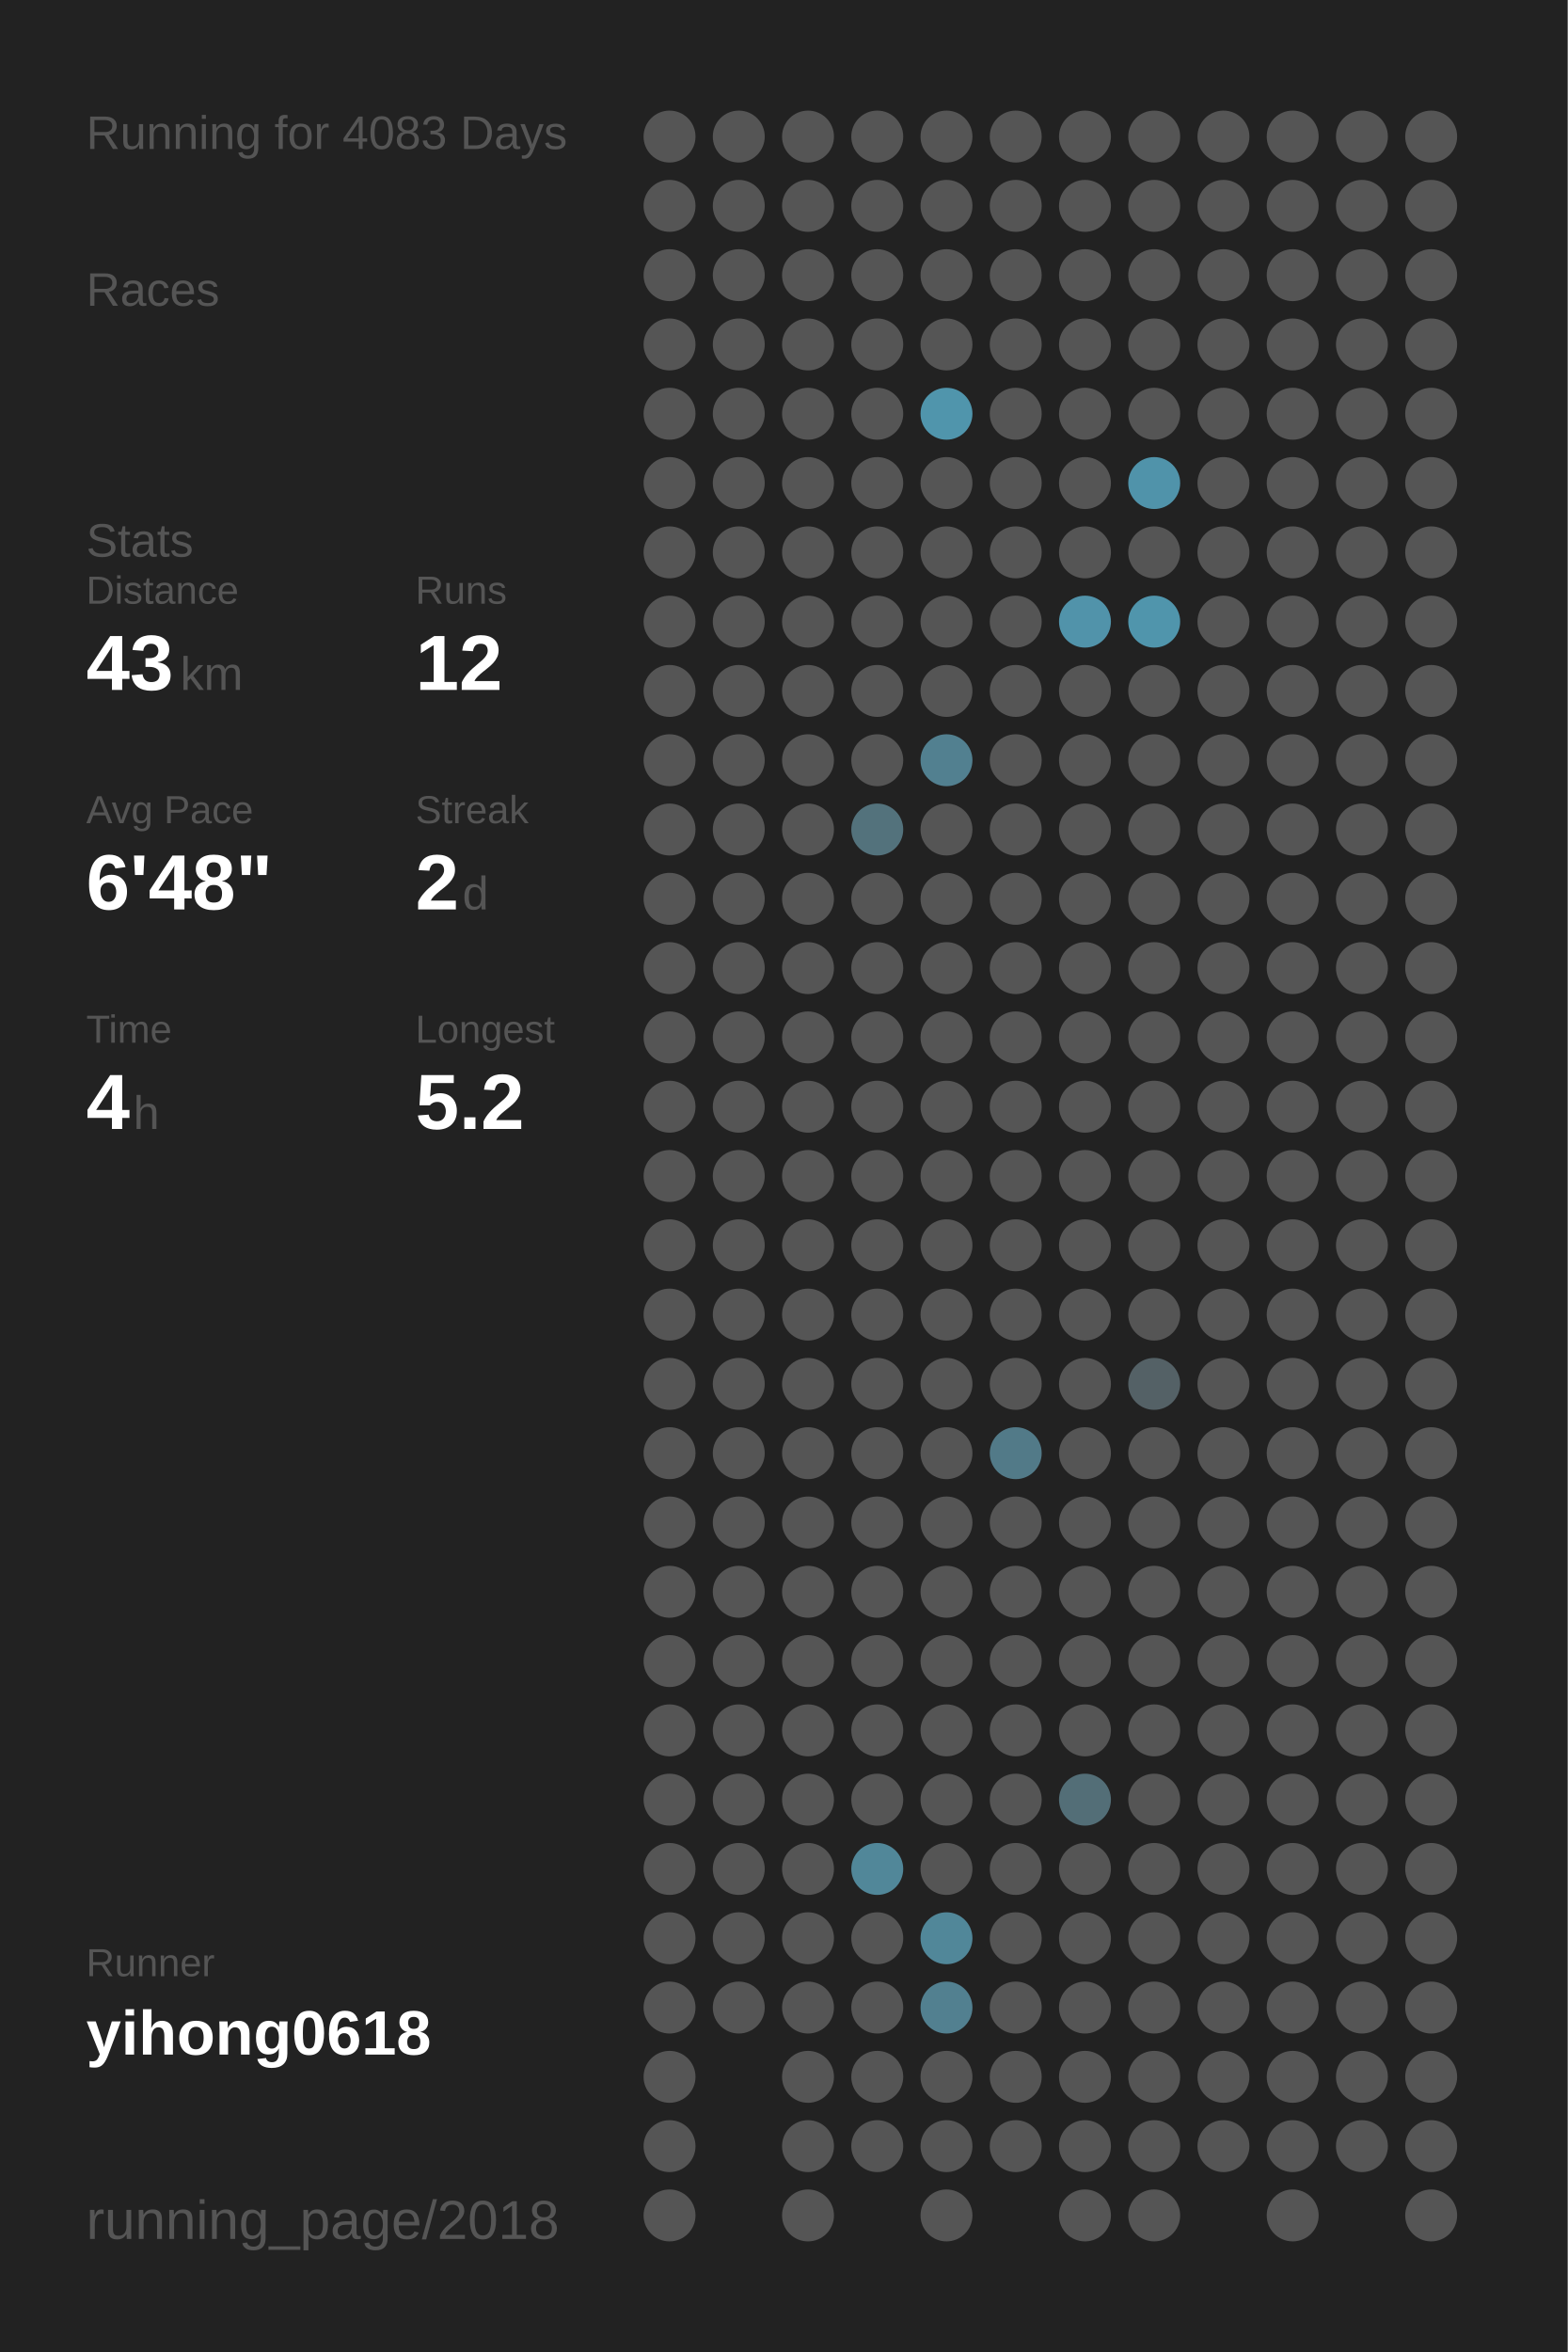
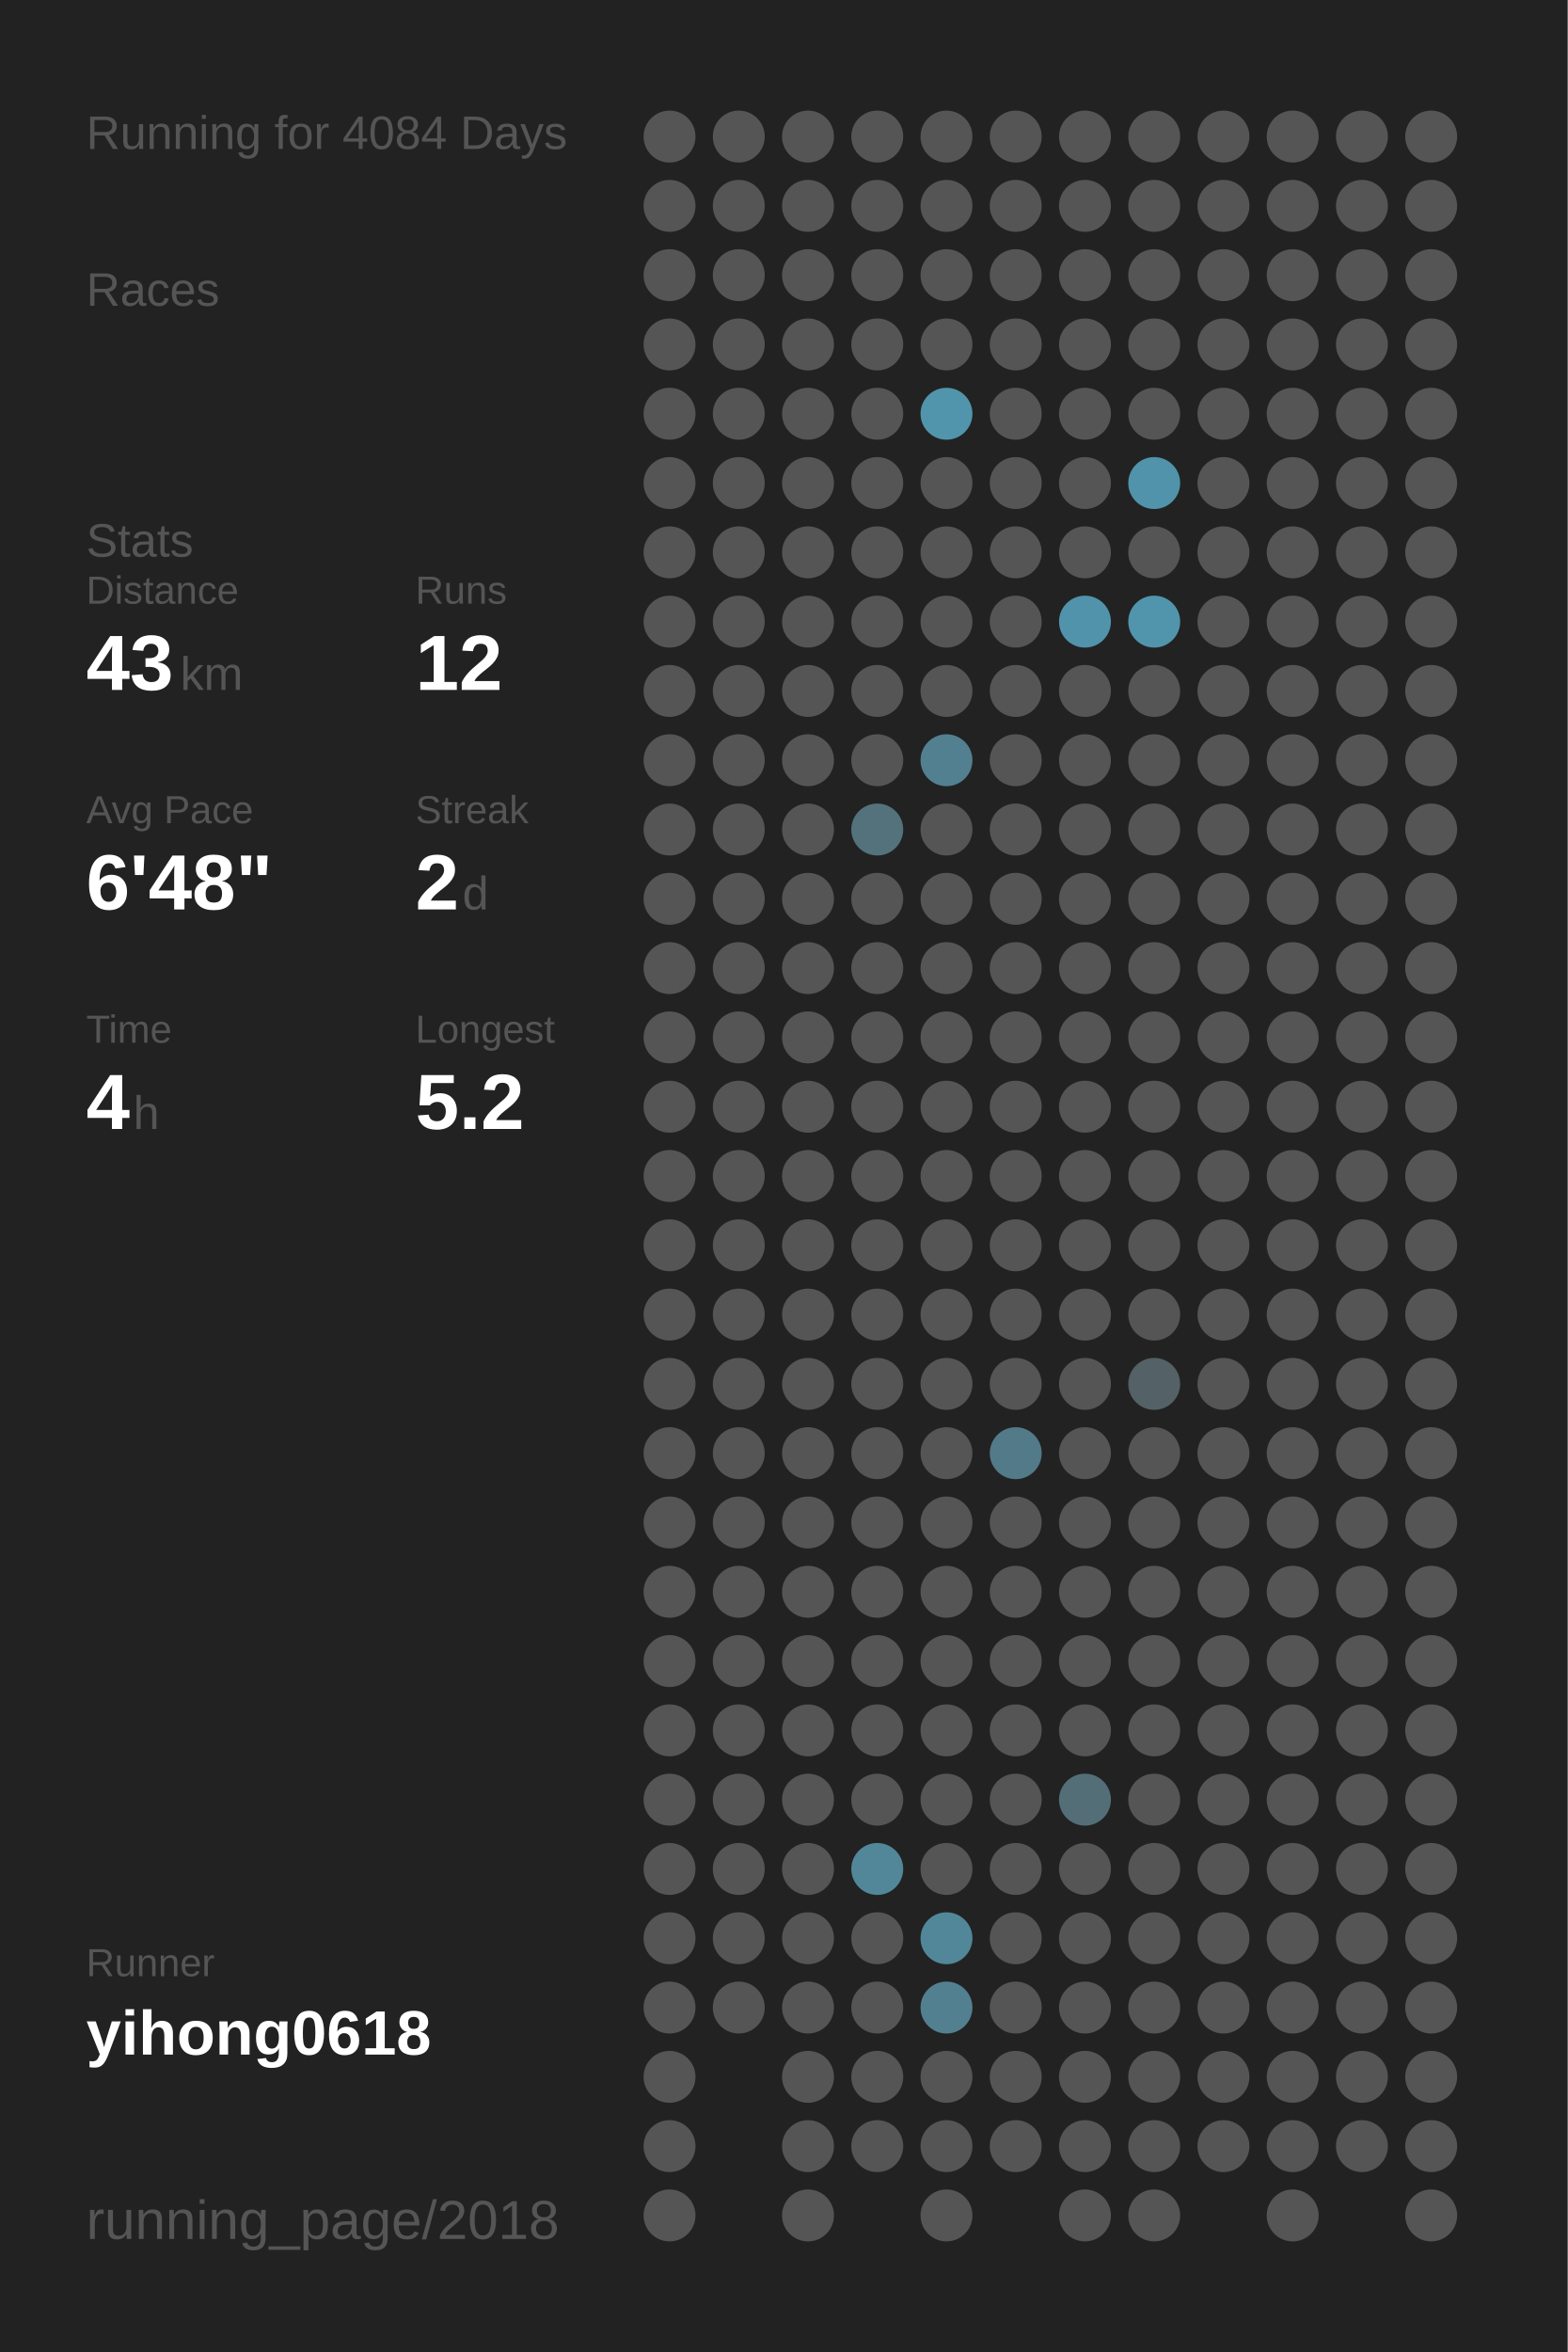
<svg xmlns="http://www.w3.org/2000/svg" baseProfile="full" height="300mm" version="1.1" viewBox="0,0,200,300" width="200mm">
  <defs />
  <rect fill="#222222" height="300" width="200" x="0" y="0" />
-   <text fill="#555555" style="font-size:6px; font-family:Arial;" x="11" y="19">Running for 4083 Days</text>
+   <text fill="#555555" style="font-size:6px; font-family:Arial;" x="11" y="19">Running for 4084 Days</text>
  <text fill="#555555" style="font-size:6px; font-family:Arial;" x="11" y="39">Races</text>
  <text fill="#555555" style="font-size:6px; font-family:Arial;" x="11" y="71">Stats</text>
  <text fill="#555555" style="font-size:5px; font-family:Arial;" x="11" y="77">Distance</text>
  <text fill="#FFFFFF" style="font-size:10px; font-family:Arial; font-weight:bold;" x="11" y="88">43</text>
  <text fill="#555555" style="font-size:6px; font-family:Arial;" x="23" y="88">km</text>
  <text fill="#555555" style="font-size:5px; font-family:Arial;" x="53" y="77">Runs</text>
  <text fill="#FFFFFF" style="font-size:10px; font-family:Arial; font-weight:bold;" x="53" y="88">12</text>
  <text fill="#555555" style="font-size:5px; font-family:Arial;" x="11" y="105">Avg Pace</text>
  <text fill="#FFFFFF" style="font-size:10px; font-family:Arial; font-weight:bold;" x="11" y="116">6'48"</text>
  <text fill="#555555" style="font-size:5px; font-family:Arial;" x="53" y="105">Streak</text>
  <text fill="#FFFFFF" style="font-size:10px; font-family:Arial; font-weight:bold;" x="53" y="116">2</text>
  <text fill="#555555" style="font-size:6px; font-family:Arial;" x="59" y="116">d</text>
  <text fill="#555555" style="font-size:5px; font-family:Arial;" x="11" y="133">Time</text>
  <text fill="#FFFFFF" style="font-size:10px; font-family:Arial; font-weight:bold;" x="11" y="144">4</text>
  <text fill="#555555" style="font-size:6px; font-family:Arial;" x="17" y="144">h</text>
  <text fill="#555555" style="font-size:5px; font-family:Arial;" x="53" y="133">Longest</text>
  <text fill="#FFFFFF" style="font-size:10px; font-family:Arial; font-weight:bold;" x="53" y="144">5.2</text>
  <text fill="#555555" style="font-size:5px; font-family:Arial;" x="11" y="252.065">Runner</text>
  <text fill="#FFFFFF" style="font-size:8px; font-family:Arial; font-weight:bold;" x="11" y="262.065">yihong0618</text>
  <text fill="#555555" style="font-size:7px; font-family:Arial;" x="11" y="285.581">running_page/2018</text>
  <circle cx="85.417" cy="17.419" fill="#555555" r="3.312" />
  <circle cx="85.417" cy="26.258" fill="#555555" r="3.312" />
  <circle cx="85.417" cy="35.097" fill="#555555" r="3.312" />
  <circle cx="85.417" cy="43.935" fill="#555555" r="3.312" />
  <circle cx="85.417" cy="52.774" fill="#555555" r="3.312" />
  <circle cx="85.417" cy="61.613" fill="#555555" r="3.312" />
  <circle cx="85.417" cy="70.452" fill="#555555" r="3.312" />
  <circle cx="85.417" cy="79.29" fill="#555555" r="3.312" />
  <circle cx="85.417" cy="88.129" fill="#555555" r="3.312" />
  <circle cx="85.417" cy="96.968" fill="#555555" r="3.312" />
  <circle cx="85.417" cy="105.806" fill="#555555" r="3.312" />
  <circle cx="85.417" cy="114.645" fill="#555555" r="3.312" />
  <circle cx="85.417" cy="123.484" fill="#555555" r="3.312" />
  <circle cx="85.417" cy="132.323" fill="#555555" r="3.312" />
  <circle cx="85.417" cy="141.161" fill="#555555" r="3.312" />
  <circle cx="85.417" cy="150" fill="#555555" r="3.312" />
  <circle cx="85.417" cy="158.839" fill="#555555" r="3.312" />
  <circle cx="85.417" cy="167.677" fill="#555555" r="3.312" />
  <circle cx="85.417" cy="176.516" fill="#555555" r="3.312" />
  <circle cx="85.417" cy="185.355" fill="#555555" r="3.312" />
  <circle cx="85.417" cy="194.194" fill="#555555" r="3.312" />
  <circle cx="85.417" cy="203.032" fill="#555555" r="3.312" />
  <circle cx="85.417" cy="211.871" fill="#555555" r="3.312" />
  <circle cx="85.417" cy="220.71" fill="#555555" r="3.312" />
  <circle cx="85.417" cy="229.548" fill="#555555" r="3.312" />
  <circle cx="85.417" cy="238.387" fill="#555555" r="3.312" />
  <circle cx="85.417" cy="247.226" fill="#555555" r="3.312" />
  <circle cx="85.417" cy="256.065" fill="#555555" r="3.312" />
  <circle cx="85.417" cy="264.903" fill="#555555" r="3.312" />
  <circle cx="85.417" cy="273.742" fill="#555555" r="3.312" />
  <circle cx="85.417" cy="282.581" fill="#555555" r="3.312" />
  <circle cx="94.25" cy="17.419" fill="#555555" r="3.312" />
  <circle cx="94.25" cy="26.258" fill="#555555" r="3.312" />
  <circle cx="94.25" cy="35.097" fill="#555555" r="3.312" />
  <circle cx="94.25" cy="43.935" fill="#555555" r="3.312" />
  <circle cx="94.25" cy="52.774" fill="#555555" r="3.312" />
  <circle cx="94.25" cy="61.613" fill="#555555" r="3.312" />
  <circle cx="94.25" cy="70.452" fill="#555555" r="3.312" />
  <circle cx="94.25" cy="79.29" fill="#555555" r="3.312" />
  <circle cx="94.25" cy="88.129" fill="#555555" r="3.312" />
  <circle cx="94.25" cy="96.968" fill="#555555" r="3.312" />
  <circle cx="94.25" cy="105.806" fill="#555555" r="3.312" />
  <circle cx="94.25" cy="114.645" fill="#555555" r="3.312" />
  <circle cx="94.25" cy="123.484" fill="#555555" r="3.312" />
  <circle cx="94.25" cy="132.323" fill="#555555" r="3.312" />
  <circle cx="94.25" cy="141.161" fill="#555555" r="3.312" />
  <circle cx="94.25" cy="150" fill="#555555" r="3.312" />
  <circle cx="94.25" cy="158.839" fill="#555555" r="3.312" />
  <circle cx="94.25" cy="167.677" fill="#555555" r="3.312" />
  <circle cx="94.25" cy="176.516" fill="#555555" r="3.312" />
  <circle cx="94.25" cy="185.355" fill="#555555" r="3.312" />
  <circle cx="94.25" cy="194.194" fill="#555555" r="3.312" />
  <circle cx="94.25" cy="203.032" fill="#555555" r="3.312" />
  <circle cx="94.25" cy="211.871" fill="#555555" r="3.312" />
  <circle cx="94.25" cy="220.71" fill="#555555" r="3.312" />
  <circle cx="94.25" cy="229.548" fill="#555555" r="3.312" />
  <circle cx="94.25" cy="238.387" fill="#555555" r="3.312" />
  <circle cx="94.25" cy="247.226" fill="#555555" r="3.312" />
  <circle cx="94.25" cy="256.065" fill="#555555" r="3.312" />
  <circle cx="103.083" cy="17.419" fill="#555555" r="3.312" />
  <circle cx="103.083" cy="26.258" fill="#555555" r="3.312" />
  <circle cx="103.083" cy="35.097" fill="#555555" r="3.312" />
  <circle cx="103.083" cy="43.935" fill="#555555" r="3.312" />
  <circle cx="103.083" cy="52.774" fill="#555555" r="3.312" />
  <circle cx="103.083" cy="61.613" fill="#555555" r="3.312" />
  <circle cx="103.083" cy="70.452" fill="#555555" r="3.312" />
  <circle cx="103.083" cy="79.29" fill="#555555" r="3.312" />
  <circle cx="103.083" cy="88.129" fill="#555555" r="3.312" />
  <circle cx="103.083" cy="96.968" fill="#555555" r="3.312" />
  <circle cx="103.083" cy="105.806" fill="#555555" r="3.312" />
  <circle cx="103.083" cy="114.645" fill="#555555" r="3.312" />
  <circle cx="103.083" cy="123.484" fill="#555555" r="3.312" />
  <circle cx="103.083" cy="132.323" fill="#555555" r="3.312" />
  <circle cx="103.083" cy="141.161" fill="#555555" r="3.312" />
  <circle cx="103.083" cy="150" fill="#555555" r="3.312" />
  <circle cx="103.083" cy="158.839" fill="#555555" r="3.312" />
  <circle cx="103.083" cy="167.677" fill="#555555" r="3.312" />
  <circle cx="103.083" cy="176.516" fill="#555555" r="3.312" />
  <circle cx="103.083" cy="185.355" fill="#555555" r="3.312" />
  <circle cx="103.083" cy="194.194" fill="#555555" r="3.312" />
  <circle cx="103.083" cy="203.032" fill="#555555" r="3.312" />
  <circle cx="103.083" cy="211.871" fill="#555555" r="3.312" />
  <circle cx="103.083" cy="220.71" fill="#555555" r="3.312" />
  <circle cx="103.083" cy="229.548" fill="#555555" r="3.312" />
  <circle cx="103.083" cy="238.387" fill="#555555" r="3.312" />
  <circle cx="103.083" cy="247.226" fill="#555555" r="3.312" />
  <circle cx="103.083" cy="256.065" fill="#555555" r="3.312" />
  <circle cx="103.083" cy="264.903" fill="#555555" r="3.312" />
  <circle cx="103.083" cy="273.742" fill="#555555" r="3.312" />
  <circle cx="103.083" cy="282.581" fill="#555555" r="3.312" />
  <circle cx="111.917" cy="17.419" fill="#555555" r="3.312" />
  <circle cx="111.917" cy="26.258" fill="#555555" r="3.312" />
  <circle cx="111.917" cy="35.097" fill="#555555" r="3.312" />
  <circle cx="111.917" cy="43.935" fill="#555555" r="3.312" />
  <circle cx="111.917" cy="52.774" fill="#555555" r="3.312" />
  <circle cx="111.917" cy="61.613" fill="#555555" r="3.312" />
  <circle cx="111.917" cy="70.452" fill="#555555" r="3.312" />
  <circle cx="111.917" cy="79.29" fill="#555555" r="3.312" />
  <circle cx="111.917" cy="88.129" fill="#555555" r="3.312" />
  <circle cx="111.917" cy="96.968" fill="#555555" r="3.312" />
  <circle cx="111.917" cy="105.806" fill="#53727c" r="3.312" />
  <circle cx="111.917" cy="114.645" fill="#555555" r="3.312" />
  <circle cx="111.917" cy="123.484" fill="#555555" r="3.312" />
  <circle cx="111.917" cy="132.323" fill="#555555" r="3.312" />
  <circle cx="111.917" cy="141.161" fill="#555555" r="3.312" />
  <circle cx="111.917" cy="150" fill="#555555" r="3.312" />
  <circle cx="111.917" cy="158.839" fill="#555555" r="3.312" />
  <circle cx="111.917" cy="167.677" fill="#555555" r="3.312" />
  <circle cx="111.917" cy="176.516" fill="#555555" r="3.312" />
  <circle cx="111.917" cy="185.355" fill="#555555" r="3.312" />
  <circle cx="111.917" cy="194.194" fill="#555555" r="3.312" />
  <circle cx="111.917" cy="203.032" fill="#555555" r="3.312" />
  <circle cx="111.917" cy="211.871" fill="#555555" r="3.312" />
  <circle cx="111.917" cy="220.71" fill="#555555" r="3.312" />
  <circle cx="111.917" cy="229.548" fill="#555555" r="3.312" />
  <circle cx="111.917" cy="238.387" fill="#518799" r="3.312" />
  <circle cx="111.917" cy="247.226" fill="#555555" r="3.312" />
  <circle cx="111.917" cy="256.065" fill="#555555" r="3.312" />
  <circle cx="111.917" cy="264.903" fill="#555555" r="3.312" />
  <circle cx="111.917" cy="273.742" fill="#555555" r="3.312" />
  <circle cx="120.75" cy="17.419" fill="#555555" r="3.312" />
  <circle cx="120.75" cy="26.258" fill="#555555" r="3.312" />
  <circle cx="120.75" cy="35.097" fill="#555555" r="3.312" />
  <circle cx="120.75" cy="43.935" fill="#555555" r="3.312" />
  <circle cx="120.75" cy="52.774" fill="#5095ac" r="3.312" />
  <circle cx="120.75" cy="61.613" fill="#555555" r="3.312" />
  <circle cx="120.75" cy="70.452" fill="#555555" r="3.312" />
  <circle cx="120.75" cy="79.29" fill="#555555" r="3.312" />
  <circle cx="120.75" cy="88.129" fill="#555555" r="3.312" />
  <circle cx="120.75" cy="96.968" fill="#528090" r="3.312" />
  <circle cx="120.75" cy="105.806" fill="#555555" r="3.312" />
  <circle cx="120.75" cy="114.645" fill="#555555" r="3.312" />
  <circle cx="120.75" cy="123.484" fill="#555555" r="3.312" />
  <circle cx="120.75" cy="132.323" fill="#555555" r="3.312" />
  <circle cx="120.75" cy="141.161" fill="#555555" r="3.312" />
  <circle cx="120.75" cy="150" fill="#555555" r="3.312" />
  <circle cx="120.75" cy="158.839" fill="#555555" r="3.312" />
  <circle cx="120.75" cy="167.677" fill="#555555" r="3.312" />
  <circle cx="120.75" cy="176.516" fill="#555555" r="3.312" />
  <circle cx="120.75" cy="185.355" fill="#555555" r="3.312" />
  <circle cx="120.75" cy="194.194" fill="#555555" r="3.312" />
  <circle cx="120.75" cy="203.032" fill="#555555" r="3.312" />
  <circle cx="120.75" cy="211.871" fill="#555555" r="3.312" />
  <circle cx="120.75" cy="220.71" fill="#555555" r="3.312" />
  <circle cx="120.75" cy="229.548" fill="#555555" r="3.312" />
  <circle cx="120.75" cy="238.387" fill="#555555" r="3.312" />
  <circle cx="120.75" cy="247.226" fill="#518799" r="3.312" />
  <circle cx="120.75" cy="256.065" fill="#528090" r="3.312" />
  <circle cx="120.75" cy="264.903" fill="#555555" r="3.312" />
  <circle cx="120.75" cy="273.742" fill="#555555" r="3.312" />
  <circle cx="120.75" cy="282.581" fill="#555555" r="3.312" />
  <circle cx="129.583" cy="17.419" fill="#555555" r="3.312" />
  <circle cx="129.583" cy="26.258" fill="#555555" r="3.312" />
  <circle cx="129.583" cy="35.097" fill="#555555" r="3.312" />
  <circle cx="129.583" cy="43.935" fill="#555555" r="3.312" />
  <circle cx="129.583" cy="52.774" fill="#555555" r="3.312" />
  <circle cx="129.583" cy="61.613" fill="#555555" r="3.312" />
  <circle cx="129.583" cy="70.452" fill="#555555" r="3.312" />
  <circle cx="129.583" cy="79.29" fill="#555555" r="3.312" />
  <circle cx="129.583" cy="88.129" fill="#555555" r="3.312" />
  <circle cx="129.583" cy="96.968" fill="#555555" r="3.312" />
  <circle cx="129.583" cy="105.806" fill="#555555" r="3.312" />
  <circle cx="129.583" cy="114.645" fill="#555555" r="3.312" />
  <circle cx="129.583" cy="123.484" fill="#555555" r="3.312" />
  <circle cx="129.583" cy="132.323" fill="#555555" r="3.312" />
  <circle cx="129.583" cy="141.161" fill="#555555" r="3.312" />
  <circle cx="129.583" cy="150" fill="#555555" r="3.312" />
  <circle cx="129.583" cy="158.839" fill="#555555" r="3.312" />
  <circle cx="129.583" cy="167.677" fill="#555555" r="3.312" />
  <circle cx="129.583" cy="176.516" fill="#555555" r="3.312" />
  <circle cx="129.583" cy="185.355" fill="#527a88" r="3.312" />
  <circle cx="129.583" cy="194.194" fill="#555555" r="3.312" />
  <circle cx="129.583" cy="203.032" fill="#555555" r="3.312" />
  <circle cx="129.583" cy="211.871" fill="#555555" r="3.312" />
  <circle cx="129.583" cy="220.71" fill="#555555" r="3.312" />
  <circle cx="129.583" cy="229.548" fill="#555555" r="3.312" />
  <circle cx="129.583" cy="238.387" fill="#555555" r="3.312" />
  <circle cx="129.583" cy="247.226" fill="#555555" r="3.312" />
  <circle cx="129.583" cy="256.065" fill="#555555" r="3.312" />
  <circle cx="129.583" cy="264.903" fill="#555555" r="3.312" />
  <circle cx="129.583" cy="273.742" fill="#555555" r="3.312" />
  <circle cx="138.417" cy="17.419" fill="#555555" r="3.312" />
  <circle cx="138.417" cy="26.258" fill="#555555" r="3.312" />
  <circle cx="138.417" cy="35.097" fill="#555555" r="3.312" />
  <circle cx="138.417" cy="43.935" fill="#555555" r="3.312" />
  <circle cx="138.417" cy="52.774" fill="#555555" r="3.312" />
  <circle cx="138.417" cy="61.613" fill="#555555" r="3.312" />
  <circle cx="138.417" cy="70.452" fill="#555555" r="3.312" />
  <circle cx="138.417" cy="79.29" fill="#5193aa" r="3.312" />
  <circle cx="138.417" cy="88.129" fill="#555555" r="3.312" />
  <circle cx="138.417" cy="96.968" fill="#555555" r="3.312" />
  <circle cx="138.417" cy="105.806" fill="#555555" r="3.312" />
  <circle cx="138.417" cy="114.645" fill="#555555" r="3.312" />
  <circle cx="138.417" cy="123.484" fill="#555555" r="3.312" />
  <circle cx="138.417" cy="132.323" fill="#555555" r="3.312" />
  <circle cx="138.417" cy="141.161" fill="#555555" r="3.312" />
  <circle cx="138.417" cy="150" fill="#555555" r="3.312" />
  <circle cx="138.417" cy="158.839" fill="#555555" r="3.312" />
  <circle cx="138.417" cy="167.677" fill="#555555" r="3.312" />
  <circle cx="138.417" cy="176.516" fill="#555555" r="3.312" />
  <circle cx="138.417" cy="185.355" fill="#555555" r="3.312" />
  <circle cx="138.417" cy="194.194" fill="#555555" r="3.312" />
  <circle cx="138.417" cy="203.032" fill="#555555" r="3.312" />
  <circle cx="138.417" cy="211.871" fill="#555555" r="3.312" />
  <circle cx="138.417" cy="220.71" fill="#555555" r="3.312" />
  <circle cx="138.417" cy="229.548" fill="#536e77" r="3.312" />
  <circle cx="138.417" cy="238.387" fill="#555555" r="3.312" />
  <circle cx="138.417" cy="247.226" fill="#555555" r="3.312" />
  <circle cx="138.417" cy="256.065" fill="#555555" r="3.312" />
  <circle cx="138.417" cy="264.903" fill="#555555" r="3.312" />
  <circle cx="138.417" cy="273.742" fill="#555555" r="3.312" />
  <circle cx="138.417" cy="282.581" fill="#555555" r="3.312" />
  <circle cx="147.25" cy="17.419" fill="#555555" r="3.312" />
  <circle cx="147.25" cy="26.258" fill="#555555" r="3.312" />
  <circle cx="147.25" cy="35.097" fill="#555555" r="3.312" />
  <circle cx="147.25" cy="43.935" fill="#555555" r="3.312" />
  <circle cx="147.25" cy="52.774" fill="#555555" r="3.312" />
  <circle cx="147.25" cy="61.613" fill="#5093aa" r="3.312" />
  <circle cx="147.25" cy="70.452" fill="#555555" r="3.312" />
  <circle cx="147.25" cy="79.29" fill="#5095ac" r="3.312" />
  <circle cx="147.25" cy="88.129" fill="#555555" r="3.312" />
  <circle cx="147.25" cy="96.968" fill="#555555" r="3.312" />
  <circle cx="147.25" cy="105.806" fill="#555555" r="3.312" />
  <circle cx="147.25" cy="114.645" fill="#555555" r="3.312" />
  <circle cx="147.25" cy="123.484" fill="#555555" r="3.312" />
  <circle cx="147.25" cy="132.323" fill="#555555" r="3.312" />
  <circle cx="147.25" cy="141.161" fill="#555555" r="3.312" />
  <circle cx="147.25" cy="150" fill="#555555" r="3.312" />
  <circle cx="147.25" cy="158.839" fill="#555555" r="3.312" />
  <circle cx="147.25" cy="167.677" fill="#555555" r="3.312" />
  <circle cx="147.25" cy="176.516" fill="#546166" r="3.312" />
  <circle cx="147.25" cy="185.355" fill="#555555" r="3.312" />
  <circle cx="147.25" cy="194.194" fill="#555555" r="3.312" />
  <circle cx="147.25" cy="203.032" fill="#555555" r="3.312" />
  <circle cx="147.25" cy="211.871" fill="#555555" r="3.312" />
  <circle cx="147.25" cy="220.71" fill="#555555" r="3.312" />
  <circle cx="147.25" cy="229.548" fill="#555555" r="3.312" />
  <circle cx="147.25" cy="238.387" fill="#555555" r="3.312" />
  <circle cx="147.25" cy="247.226" fill="#555555" r="3.312" />
  <circle cx="147.25" cy="256.065" fill="#555555" r="3.312" />
  <circle cx="147.25" cy="264.903" fill="#555555" r="3.312" />
  <circle cx="147.25" cy="273.742" fill="#555555" r="3.312" />
  <circle cx="147.25" cy="282.581" fill="#555555" r="3.312" />
  <circle cx="156.083" cy="17.419" fill="#555555" r="3.312" />
  <circle cx="156.083" cy="26.258" fill="#555555" r="3.312" />
  <circle cx="156.083" cy="35.097" fill="#555555" r="3.312" />
  <circle cx="156.083" cy="43.935" fill="#555555" r="3.312" />
  <circle cx="156.083" cy="52.774" fill="#555555" r="3.312" />
  <circle cx="156.083" cy="61.613" fill="#555555" r="3.312" />
  <circle cx="156.083" cy="70.452" fill="#555555" r="3.312" />
  <circle cx="156.083" cy="79.29" fill="#555555" r="3.312" />
  <circle cx="156.083" cy="88.129" fill="#555555" r="3.312" />
  <circle cx="156.083" cy="96.968" fill="#555555" r="3.312" />
  <circle cx="156.083" cy="105.806" fill="#555555" r="3.312" />
  <circle cx="156.083" cy="114.645" fill="#555555" r="3.312" />
  <circle cx="156.083" cy="123.484" fill="#555555" r="3.312" />
  <circle cx="156.083" cy="132.323" fill="#555555" r="3.312" />
  <circle cx="156.083" cy="141.161" fill="#555555" r="3.312" />
  <circle cx="156.083" cy="150" fill="#555555" r="3.312" />
  <circle cx="156.083" cy="158.839" fill="#555555" r="3.312" />
  <circle cx="156.083" cy="167.677" fill="#555555" r="3.312" />
  <circle cx="156.083" cy="176.516" fill="#555555" r="3.312" />
  <circle cx="156.083" cy="185.355" fill="#555555" r="3.312" />
  <circle cx="156.083" cy="194.194" fill="#555555" r="3.312" />
  <circle cx="156.083" cy="203.032" fill="#555555" r="3.312" />
  <circle cx="156.083" cy="211.871" fill="#555555" r="3.312" />
  <circle cx="156.083" cy="220.71" fill="#555555" r="3.312" />
  <circle cx="156.083" cy="229.548" fill="#555555" r="3.312" />
  <circle cx="156.083" cy="238.387" fill="#555555" r="3.312" />
  <circle cx="156.083" cy="247.226" fill="#555555" r="3.312" />
  <circle cx="156.083" cy="256.065" fill="#555555" r="3.312" />
  <circle cx="156.083" cy="264.903" fill="#555555" r="3.312" />
  <circle cx="156.083" cy="273.742" fill="#555555" r="3.312" />
  <circle cx="164.917" cy="17.419" fill="#555555" r="3.312" />
  <circle cx="164.917" cy="26.258" fill="#555555" r="3.312" />
  <circle cx="164.917" cy="35.097" fill="#555555" r="3.312" />
  <circle cx="164.917" cy="43.935" fill="#555555" r="3.312" />
  <circle cx="164.917" cy="52.774" fill="#555555" r="3.312" />
  <circle cx="164.917" cy="61.613" fill="#555555" r="3.312" />
  <circle cx="164.917" cy="70.452" fill="#555555" r="3.312" />
  <circle cx="164.917" cy="79.29" fill="#555555" r="3.312" />
  <circle cx="164.917" cy="88.129" fill="#555555" r="3.312" />
  <circle cx="164.917" cy="96.968" fill="#555555" r="3.312" />
  <circle cx="164.917" cy="105.806" fill="#555555" r="3.312" />
  <circle cx="164.917" cy="114.645" fill="#555555" r="3.312" />
  <circle cx="164.917" cy="123.484" fill="#555555" r="3.312" />
  <circle cx="164.917" cy="132.323" fill="#555555" r="3.312" />
  <circle cx="164.917" cy="141.161" fill="#555555" r="3.312" />
  <circle cx="164.917" cy="150" fill="#555555" r="3.312" />
  <circle cx="164.917" cy="158.839" fill="#555555" r="3.312" />
  <circle cx="164.917" cy="167.677" fill="#555555" r="3.312" />
  <circle cx="164.917" cy="176.516" fill="#555555" r="3.312" />
  <circle cx="164.917" cy="185.355" fill="#555555" r="3.312" />
  <circle cx="164.917" cy="194.194" fill="#555555" r="3.312" />
  <circle cx="164.917" cy="203.032" fill="#555555" r="3.312" />
  <circle cx="164.917" cy="211.871" fill="#555555" r="3.312" />
  <circle cx="164.917" cy="220.71" fill="#555555" r="3.312" />
  <circle cx="164.917" cy="229.548" fill="#555555" r="3.312" />
  <circle cx="164.917" cy="238.387" fill="#555555" r="3.312" />
  <circle cx="164.917" cy="247.226" fill="#555555" r="3.312" />
  <circle cx="164.917" cy="256.065" fill="#555555" r="3.312" />
  <circle cx="164.917" cy="264.903" fill="#555555" r="3.312" />
  <circle cx="164.917" cy="273.742" fill="#555555" r="3.312" />
  <circle cx="164.917" cy="282.581" fill="#555555" r="3.312" />
  <circle cx="173.75" cy="17.419" fill="#555555" r="3.312" />
  <circle cx="173.75" cy="26.258" fill="#555555" r="3.312" />
  <circle cx="173.75" cy="35.097" fill="#555555" r="3.312" />
  <circle cx="173.75" cy="43.935" fill="#555555" r="3.312" />
  <circle cx="173.75" cy="52.774" fill="#555555" r="3.312" />
  <circle cx="173.75" cy="61.613" fill="#555555" r="3.312" />
  <circle cx="173.75" cy="70.452" fill="#555555" r="3.312" />
  <circle cx="173.75" cy="79.29" fill="#555555" r="3.312" />
  <circle cx="173.75" cy="88.129" fill="#555555" r="3.312" />
  <circle cx="173.75" cy="96.968" fill="#555555" r="3.312" />
  <circle cx="173.75" cy="105.806" fill="#555555" r="3.312" />
  <circle cx="173.75" cy="114.645" fill="#555555" r="3.312" />
  <circle cx="173.75" cy="123.484" fill="#555555" r="3.312" />
  <circle cx="173.75" cy="132.323" fill="#555555" r="3.312" />
  <circle cx="173.75" cy="141.161" fill="#555555" r="3.312" />
  <circle cx="173.75" cy="150" fill="#555555" r="3.312" />
  <circle cx="173.75" cy="158.839" fill="#555555" r="3.312" />
  <circle cx="173.75" cy="167.677" fill="#555555" r="3.312" />
  <circle cx="173.75" cy="176.516" fill="#555555" r="3.312" />
  <circle cx="173.75" cy="185.355" fill="#555555" r="3.312" />
  <circle cx="173.75" cy="194.194" fill="#555555" r="3.312" />
  <circle cx="173.75" cy="203.032" fill="#555555" r="3.312" />
  <circle cx="173.75" cy="211.871" fill="#555555" r="3.312" />
  <circle cx="173.75" cy="220.71" fill="#555555" r="3.312" />
  <circle cx="173.75" cy="229.548" fill="#555555" r="3.312" />
  <circle cx="173.75" cy="238.387" fill="#555555" r="3.312" />
  <circle cx="173.75" cy="247.226" fill="#555555" r="3.312" />
  <circle cx="173.75" cy="256.065" fill="#555555" r="3.312" />
  <circle cx="173.75" cy="264.903" fill="#555555" r="3.312" />
  <circle cx="173.75" cy="273.742" fill="#555555" r="3.312" />
  <circle cx="182.583" cy="17.419" fill="#555555" r="3.312" />
  <circle cx="182.583" cy="26.258" fill="#555555" r="3.312" />
  <circle cx="182.583" cy="35.097" fill="#555555" r="3.312" />
  <circle cx="182.583" cy="43.935" fill="#555555" r="3.312" />
  <circle cx="182.583" cy="52.774" fill="#555555" r="3.312" />
  <circle cx="182.583" cy="61.613" fill="#555555" r="3.312" />
  <circle cx="182.583" cy="70.452" fill="#555555" r="3.312" />
  <circle cx="182.583" cy="79.29" fill="#555555" r="3.312" />
  <circle cx="182.583" cy="88.129" fill="#555555" r="3.312" />
  <circle cx="182.583" cy="96.968" fill="#555555" r="3.312" />
  <circle cx="182.583" cy="105.806" fill="#555555" r="3.312" />
  <circle cx="182.583" cy="114.645" fill="#555555" r="3.312" />
  <circle cx="182.583" cy="123.484" fill="#555555" r="3.312" />
  <circle cx="182.583" cy="132.323" fill="#555555" r="3.312" />
  <circle cx="182.583" cy="141.161" fill="#555555" r="3.312" />
  <circle cx="182.583" cy="150" fill="#555555" r="3.312" />
  <circle cx="182.583" cy="158.839" fill="#555555" r="3.312" />
  <circle cx="182.583" cy="167.677" fill="#555555" r="3.312" />
  <circle cx="182.583" cy="176.516" fill="#555555" r="3.312" />
  <circle cx="182.583" cy="185.355" fill="#555555" r="3.312" />
  <circle cx="182.583" cy="194.194" fill="#555555" r="3.312" />
  <circle cx="182.583" cy="203.032" fill="#555555" r="3.312" />
  <circle cx="182.583" cy="211.871" fill="#555555" r="3.312" />
  <circle cx="182.583" cy="220.71" fill="#555555" r="3.312" />
  <circle cx="182.583" cy="229.548" fill="#555555" r="3.312" />
  <circle cx="182.583" cy="238.387" fill="#555555" r="3.312" />
  <circle cx="182.583" cy="247.226" fill="#555555" r="3.312" />
  <circle cx="182.583" cy="256.065" fill="#555555" r="3.312" />
  <circle cx="182.583" cy="264.903" fill="#555555" r="3.312" />
  <circle cx="182.583" cy="273.742" fill="#555555" r="3.312" />
  <circle cx="182.583" cy="282.581" fill="#555555" r="3.312" />
</svg>
